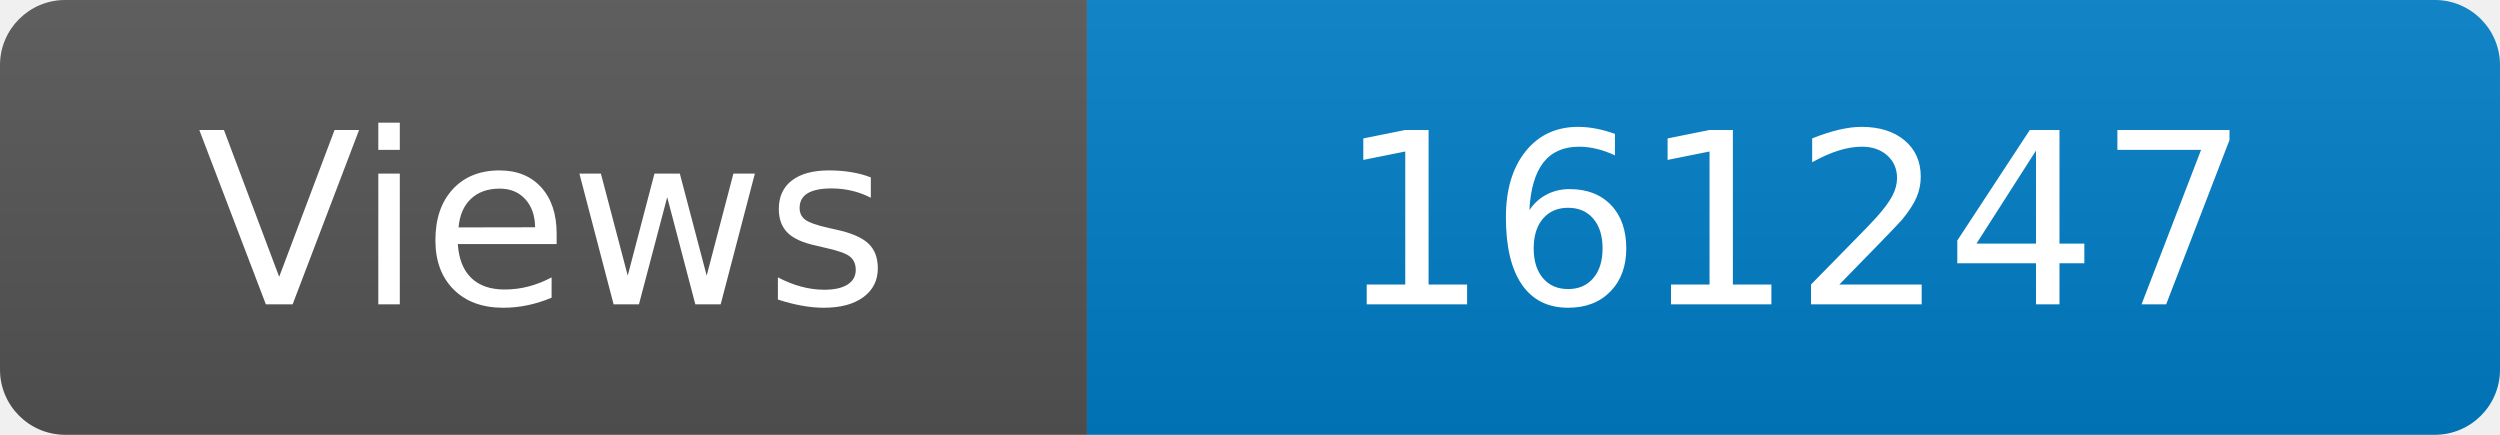
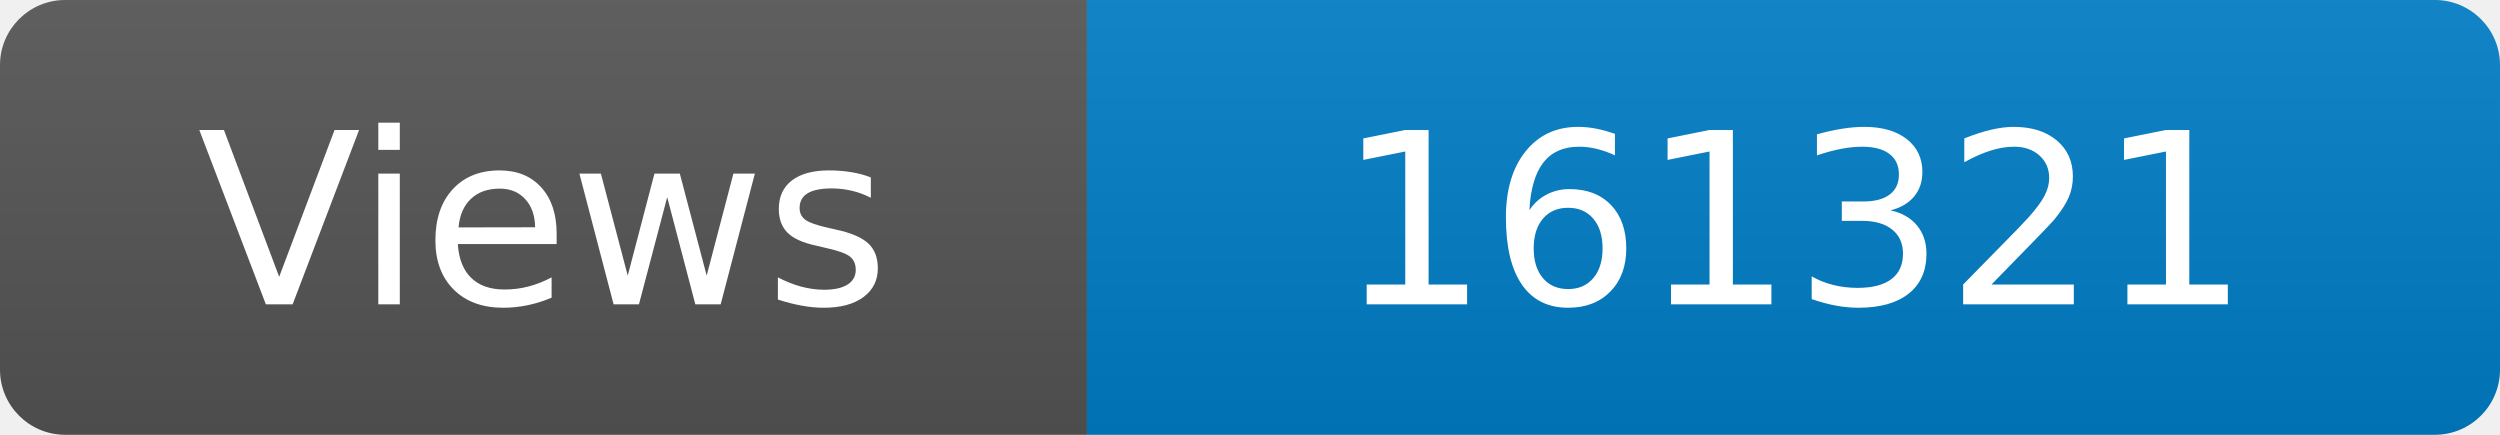
<svg xmlns="http://www.w3.org/2000/svg" width="115" height="20" role="img" aria-label="Maintained?: yes">
  <linearGradient id="s" x2="0" y2="100%">
    <stop offset="0" stop-color="#bbb" stop-opacity=".1" />
    <stop offset="1" stop-opacity=".1" />
  </linearGradient>
  <clipPath id="r">
    <rect width="115" height="20" rx="3" fill="#fff" />
  </clipPath>
  <g clip-path="url(#r)">
    <rect width="50" height="20" fill="#555" />
    <rect x="50" width="160" height="20" fill="#007ec6" />
    <rect width="115" height="20" fill="url(#s)" />
  </g>
  <g fill="#fff" text-anchor="middle" font-family="Verdana,Geneva,DejaVu Sans,sans-serif" font-size="110">
    <text x="250" y="140" transform="scale(.1)" fill="#fff">Views</text>
-     <text x="825" y="140" transform="scale(.1)" fill="#fff">161247</text>
+     <text x="825" y="140" transform="scale(.1)" fill="#fff">161321</text>
  </g>
</svg>
